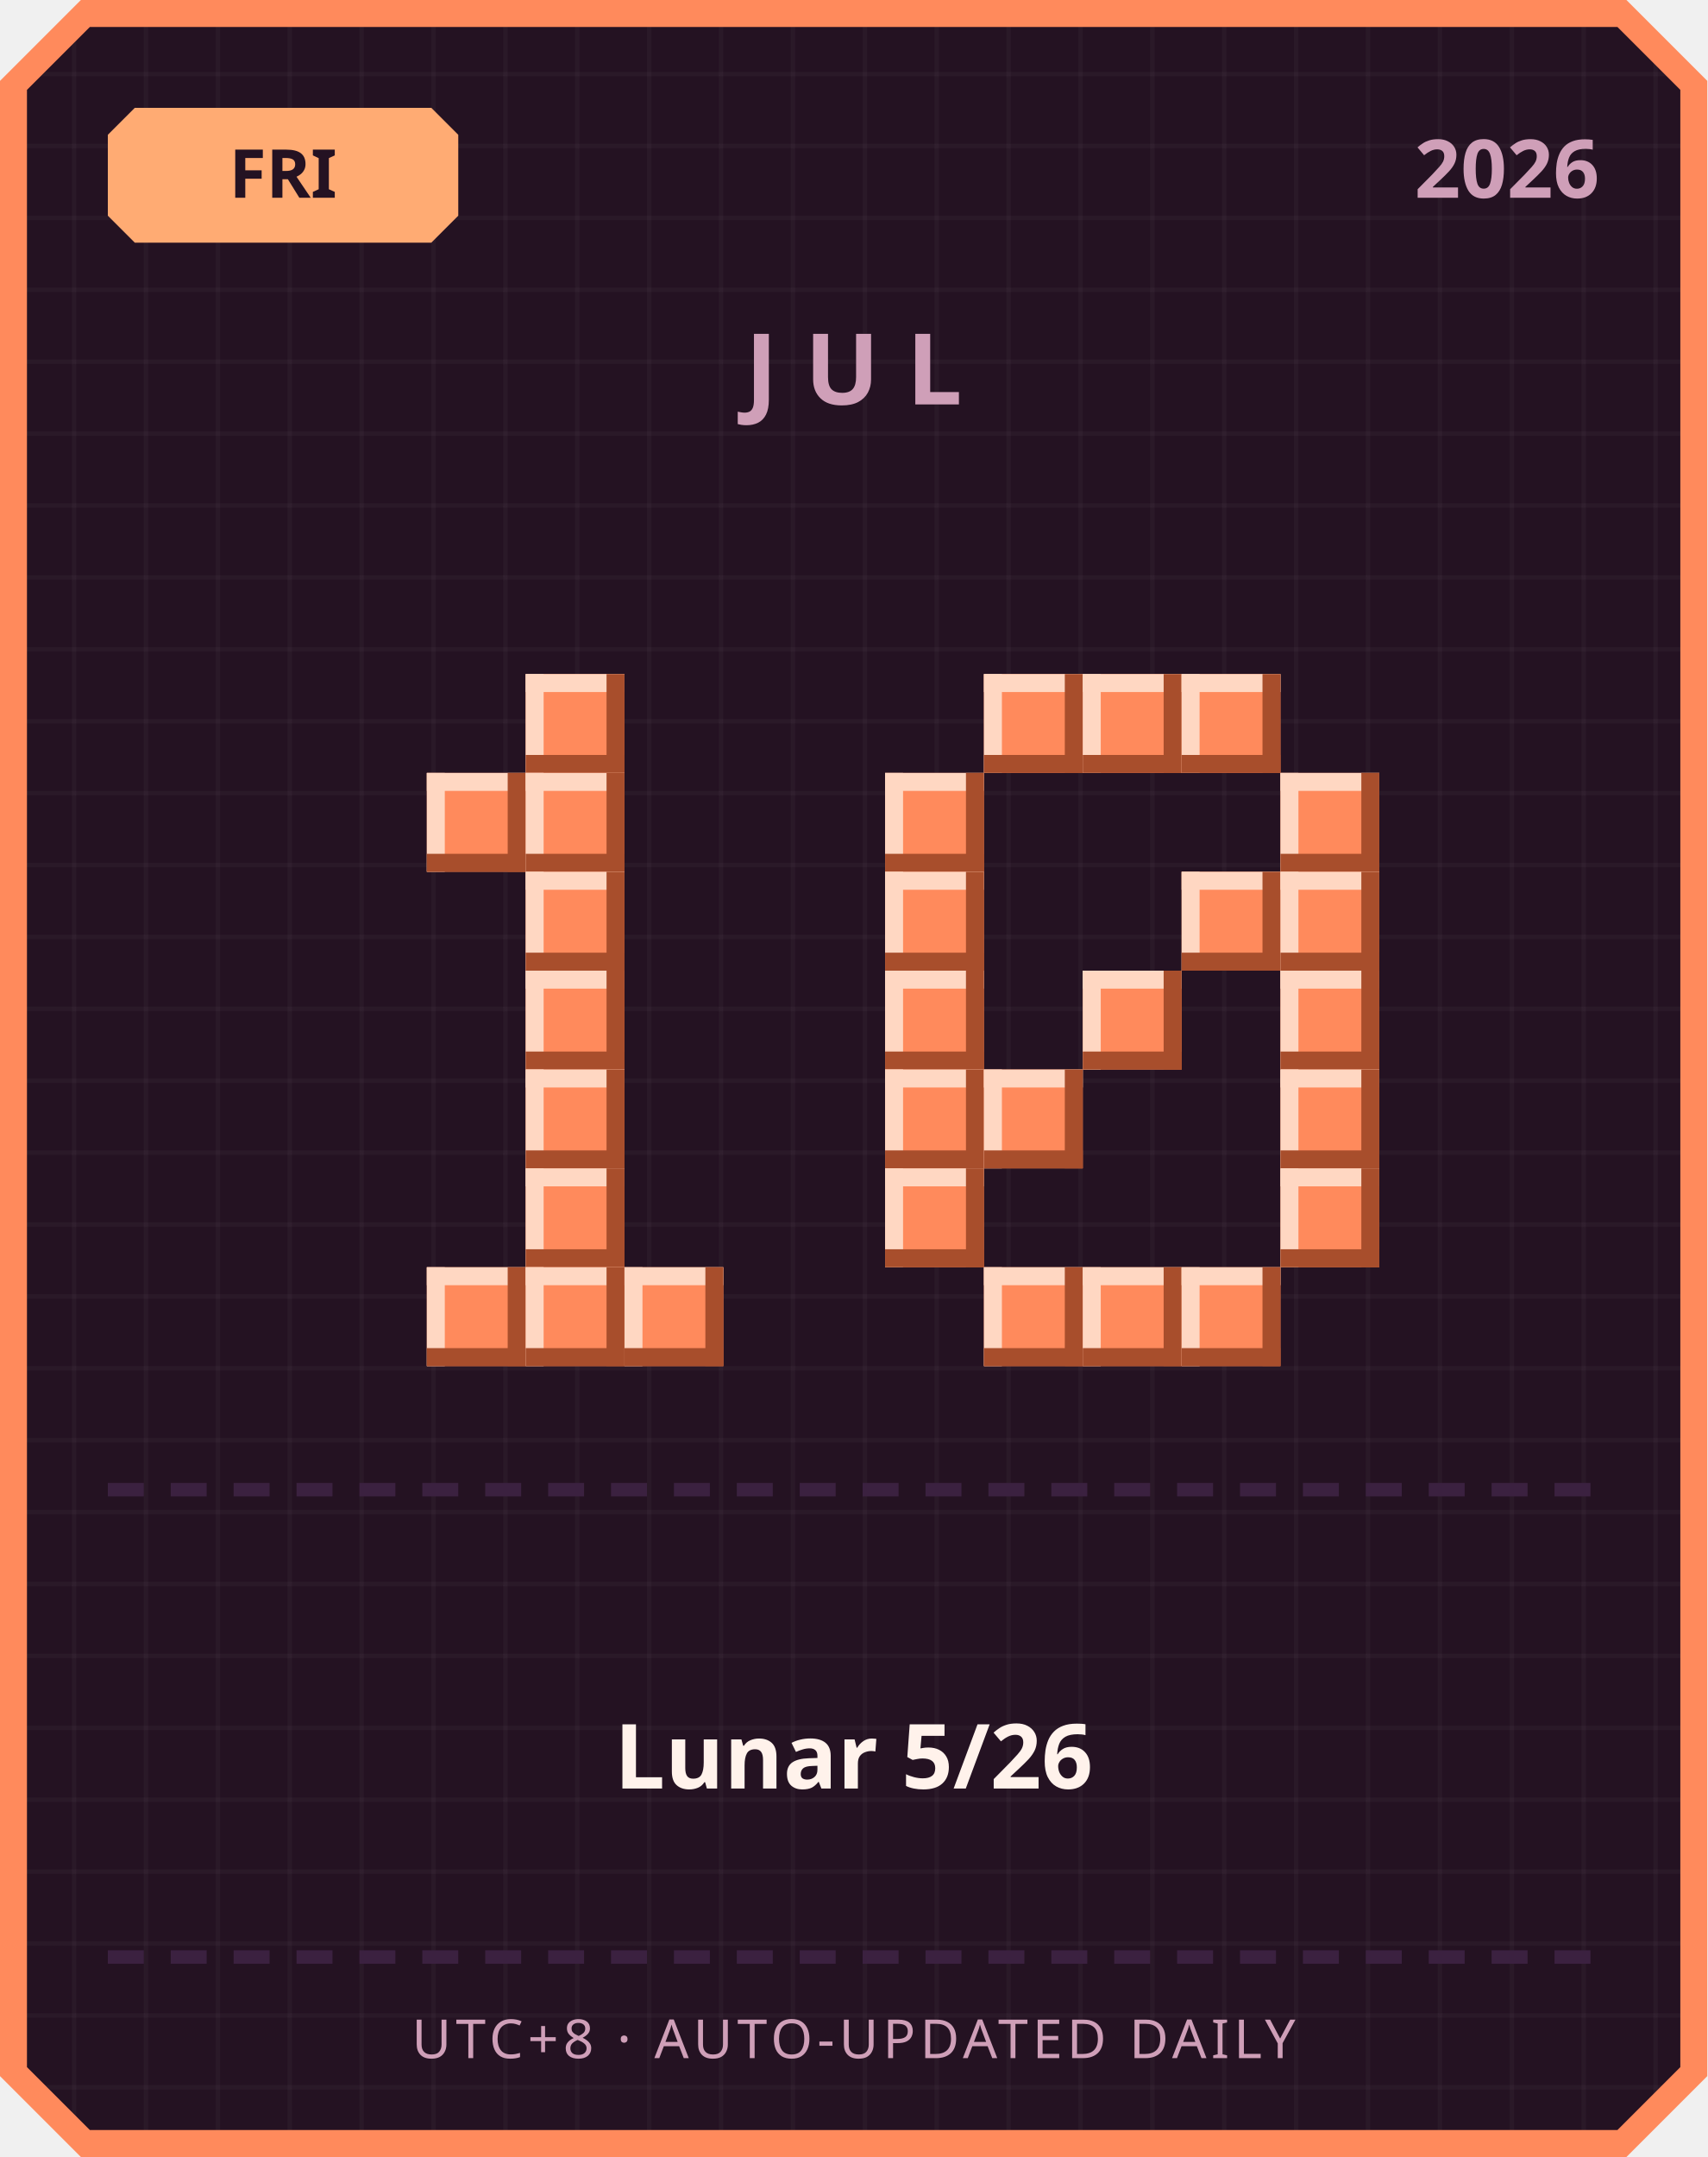
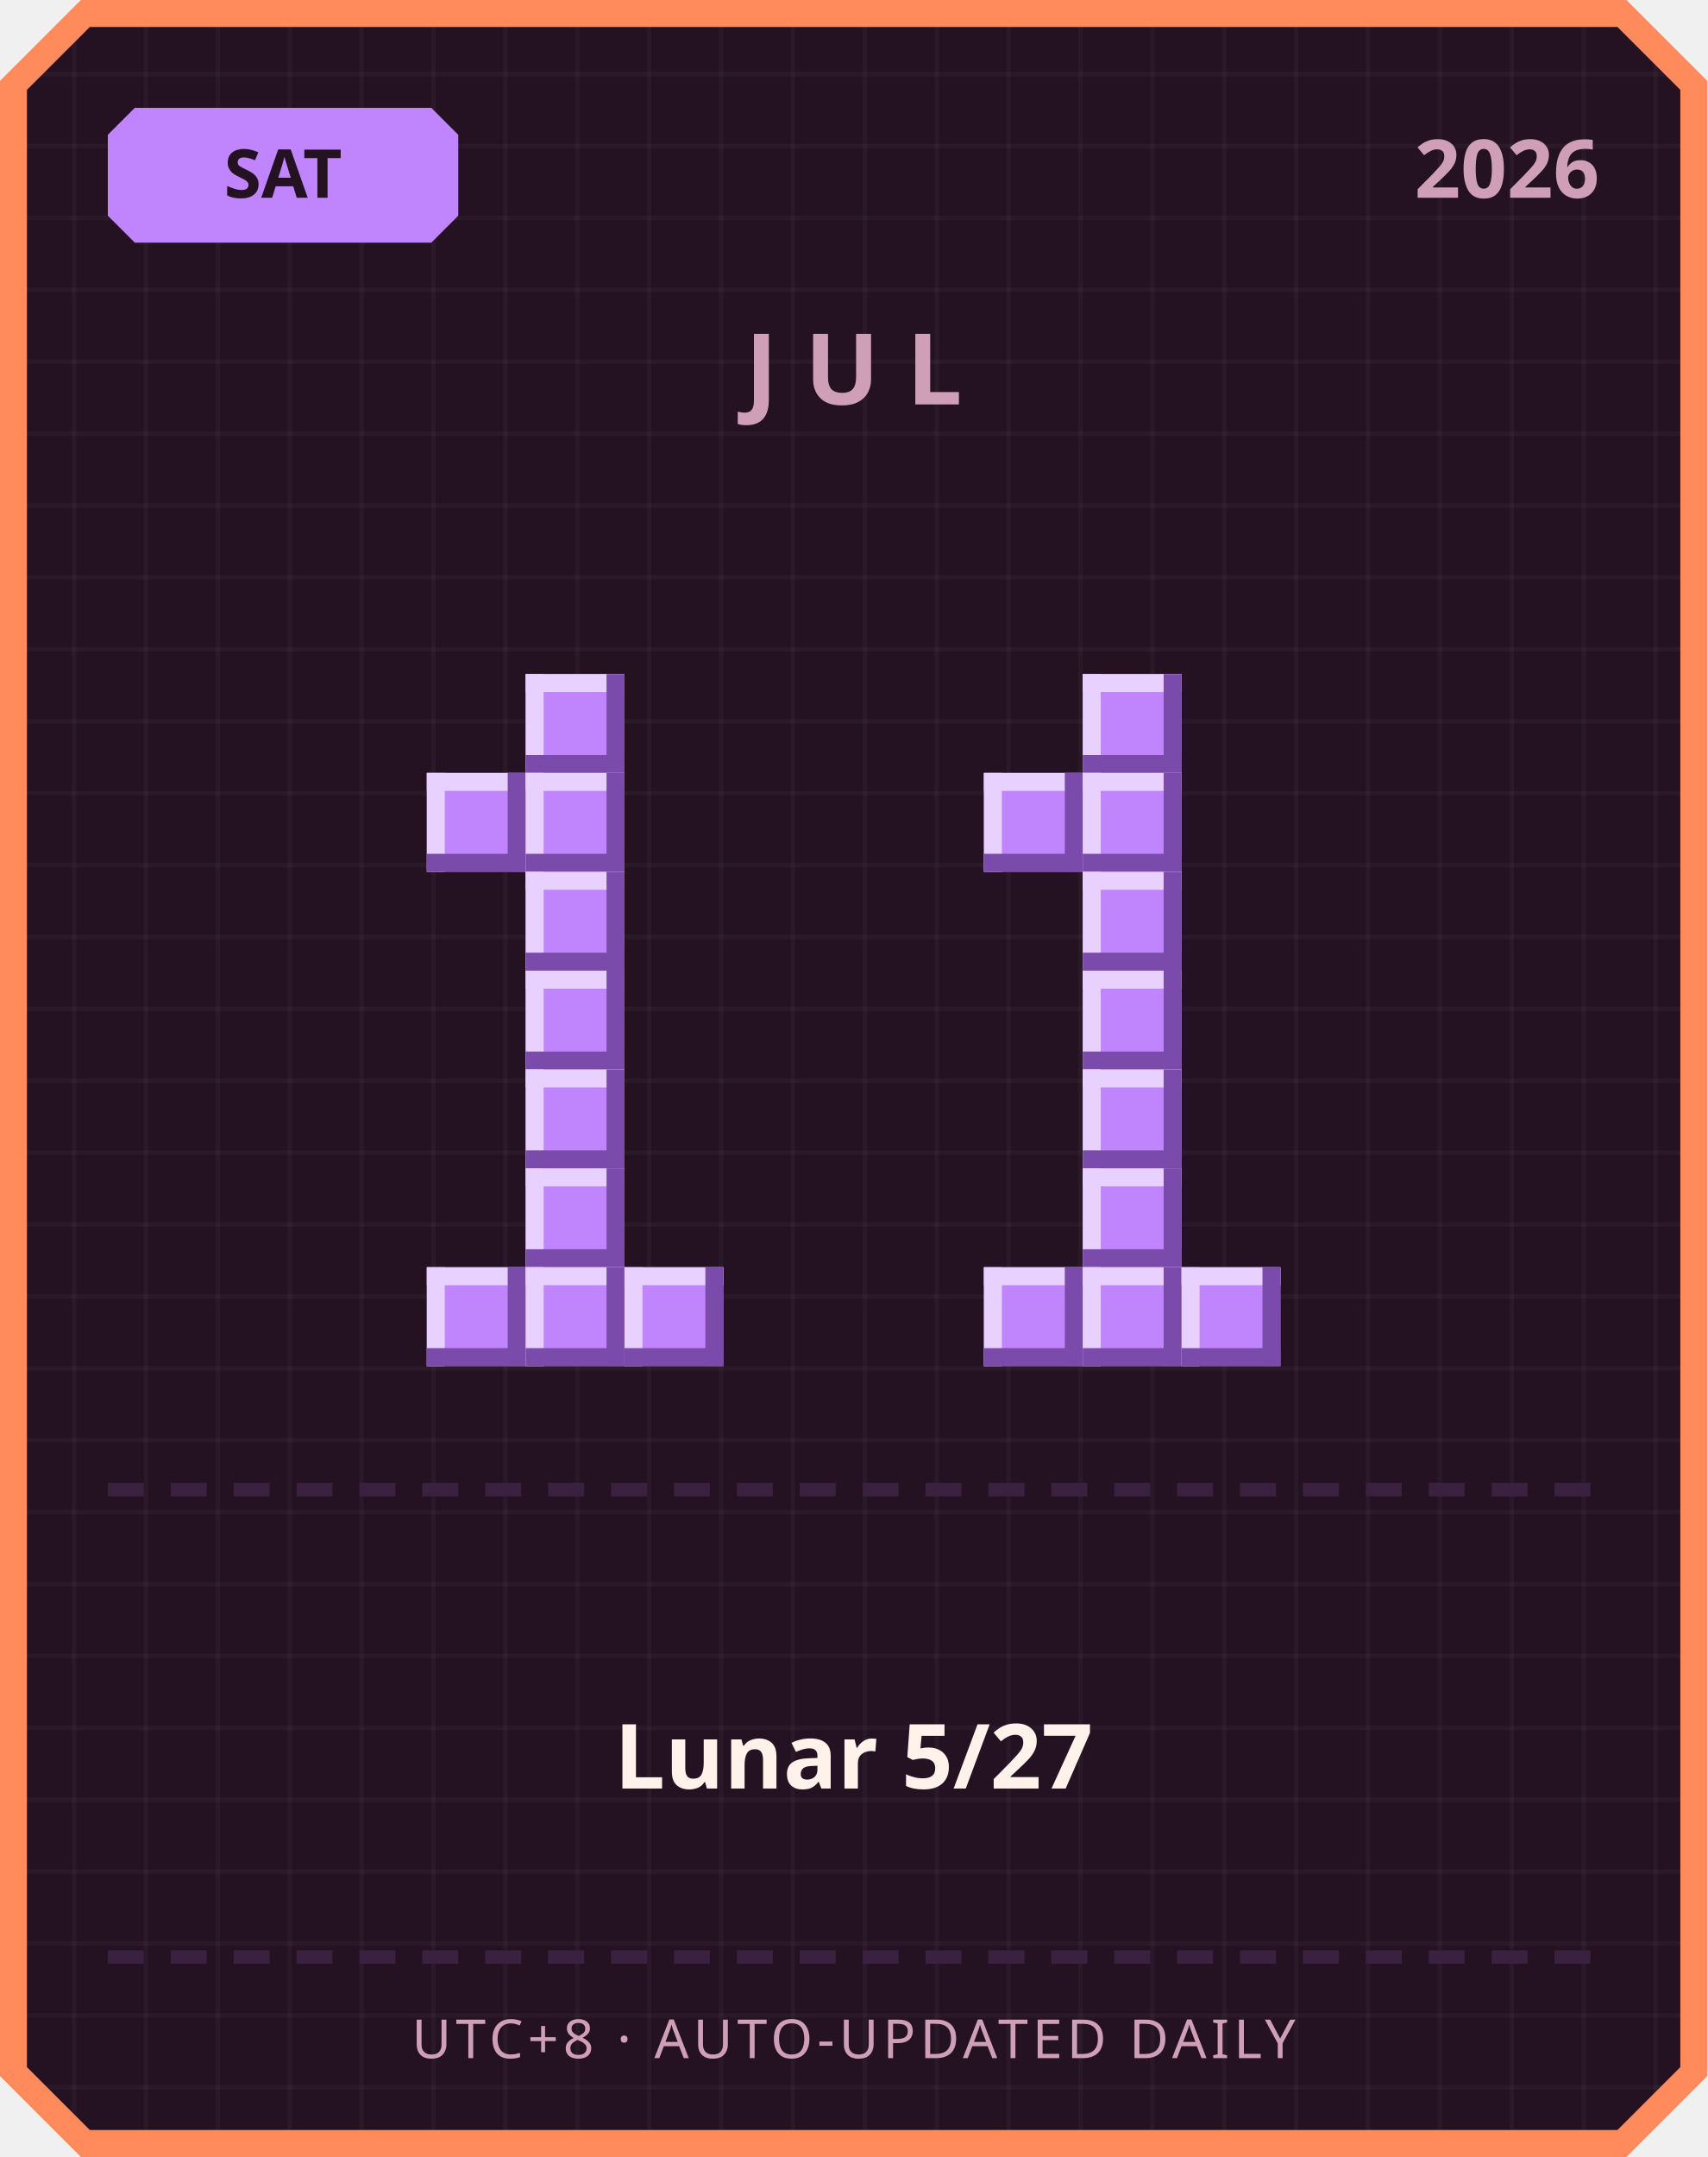
<svg xmlns="http://www.w3.org/2000/svg" width="380" height="480" viewBox="0 0 380 480">
  <defs>
    <pattern id="grid" width="16" height="16" patternUnits="userSpaceOnUse">
      <rect width="16" height="16" fill="#241222" />
      <rect width="1" height="16" fill="#ffffff" opacity="0.03" />
      <rect width="16" height="1" fill="#ffffff" opacity="0.03" />
    </pattern>
  </defs>
  <path d="M 18,0 L 362,0 L 380,18 L 380,462 L 362,480 L 18,480 L 0,462 L 0,18 Z" fill="#ff8a5c" />
  <path d="M 20,6 L 360,6 L 374,20 L 374,460 L 360,474 L 20,474 L 6,460 L 6,20 Z" fill="url(#grid)" />
-   <path d="M 30,24 L 96,24 L 102,30 L 102,48 L 96,54 L 30,54 L 24,48 L 24,30 Z" fill="#ffab73" />
-   <text x="63" y="44" text-anchor="middle" font-family="'Segoe UI', sans-serif" font-size="15" font-weight="700" fill="#241222">FRI</text>
+   <path d="M 30,24 L 96,24 L 102,30 L 102,48 L 96,54 L 30,54 L 24,48 L 24,30 Z" fill="#c084fc" />
+   <text x="63" y="44" text-anchor="middle" font-family="'Segoe UI', sans-serif" font-size="15" font-weight="700" fill="#241222">SAT</text>
  <text x="356" y="44" text-anchor="end" font-family="'Segoe UI', sans-serif" font-size="18" font-weight="700" fill="#cf9fb8">2026</text>
  <text x="190" y="90" text-anchor="middle" font-family="'Segoe UI', sans-serif" font-size="22" font-weight="700" letter-spacing="6" fill="#cf9fb8">JUL</text>
-   <rect x="117" y="150" width="22" height="22" fill="#ff8a5c" />
-   <rect x="117" y="150" width="22" height="4" fill="#ffd7c2" />
-   <rect x="117" y="150" width="4" height="22" fill="#ffd7c2" />
-   <rect x="117" y="168" width="22" height="4" fill="#a84e2c" />
-   <rect x="135" y="150" width="4" height="22" fill="#a84e2c" />
-   <rect x="95" y="172" width="22" height="22" fill="#ff8a5c" />
-   <rect x="95" y="172" width="22" height="4" fill="#ffd7c2" />
-   <rect x="95" y="172" width="4" height="22" fill="#ffd7c2" />
-   <rect x="95" y="190" width="22" height="4" fill="#a84e2c" />
-   <rect x="113" y="172" width="4" height="22" fill="#a84e2c" />
-   <rect x="117" y="172" width="22" height="22" fill="#ff8a5c" />
-   <rect x="117" y="172" width="22" height="4" fill="#ffd7c2" />
-   <rect x="117" y="172" width="4" height="22" fill="#ffd7c2" />
-   <rect x="117" y="190" width="22" height="4" fill="#a84e2c" />
-   <rect x="135" y="172" width="4" height="22" fill="#a84e2c" />
-   <rect x="117" y="194" width="22" height="22" fill="#ff8a5c" />
-   <rect x="117" y="194" width="22" height="4" fill="#ffd7c2" />
-   <rect x="117" y="194" width="4" height="22" fill="#ffd7c2" />
-   <rect x="117" y="212" width="22" height="4" fill="#a84e2c" />
-   <rect x="135" y="194" width="4" height="22" fill="#a84e2c" />
-   <rect x="117" y="216" width="22" height="22" fill="#ff8a5c" />
-   <rect x="117" y="216" width="22" height="4" fill="#ffd7c2" />
-   <rect x="117" y="216" width="4" height="22" fill="#ffd7c2" />
-   <rect x="117" y="234" width="22" height="4" fill="#a84e2c" />
-   <rect x="135" y="216" width="4" height="22" fill="#a84e2c" />
-   <rect x="117" y="238" width="22" height="22" fill="#ff8a5c" />
-   <rect x="117" y="238" width="22" height="4" fill="#ffd7c2" />
-   <rect x="117" y="238" width="4" height="22" fill="#ffd7c2" />
-   <rect x="117" y="256" width="22" height="4" fill="#a84e2c" />
-   <rect x="135" y="238" width="4" height="22" fill="#a84e2c" />
-   <rect x="117" y="260" width="22" height="22" fill="#ff8a5c" />
-   <rect x="117" y="260" width="22" height="4" fill="#ffd7c2" />
-   <rect x="117" y="260" width="4" height="22" fill="#ffd7c2" />
-   <rect x="117" y="278" width="22" height="4" fill="#a84e2c" />
-   <rect x="135" y="260" width="4" height="22" fill="#a84e2c" />
-   <rect x="95" y="282" width="22" height="22" fill="#ff8a5c" />
-   <rect x="95" y="282" width="22" height="4" fill="#ffd7c2" />
-   <rect x="95" y="282" width="4" height="22" fill="#ffd7c2" />
-   <rect x="95" y="300" width="22" height="4" fill="#a84e2c" />
-   <rect x="113" y="282" width="4" height="22" fill="#a84e2c" />
-   <rect x="117" y="282" width="22" height="22" fill="#ff8a5c" />
-   <rect x="117" y="282" width="22" height="4" fill="#ffd7c2" />
-   <rect x="117" y="282" width="4" height="22" fill="#ffd7c2" />
-   <rect x="117" y="300" width="22" height="4" fill="#a84e2c" />
-   <rect x="135" y="282" width="4" height="22" fill="#a84e2c" />
-   <rect x="139" y="282" width="22" height="22" fill="#ff8a5c" />
-   <rect x="139" y="282" width="22" height="4" fill="#ffd7c2" />
-   <rect x="139" y="282" width="4" height="22" fill="#ffd7c2" />
-   <rect x="139" y="300" width="22" height="4" fill="#a84e2c" />
-   <rect x="157" y="282" width="4" height="22" fill="#a84e2c" />
-   <rect x="219" y="150" width="22" height="22" fill="#ff8a5c" />
-   <rect x="219" y="150" width="22" height="4" fill="#ffd7c2" />
-   <rect x="219" y="150" width="4" height="22" fill="#ffd7c2" />
-   <rect x="219" y="168" width="22" height="4" fill="#a84e2c" />
-   <rect x="237" y="150" width="4" height="22" fill="#a84e2c" />
-   <rect x="241" y="150" width="22" height="22" fill="#ff8a5c" />
-   <rect x="241" y="150" width="22" height="4" fill="#ffd7c2" />
-   <rect x="241" y="150" width="4" height="22" fill="#ffd7c2" />
-   <rect x="241" y="168" width="22" height="4" fill="#a84e2c" />
-   <rect x="259" y="150" width="4" height="22" fill="#a84e2c" />
-   <rect x="263" y="150" width="22" height="22" fill="#ff8a5c" />
-   <rect x="263" y="150" width="22" height="4" fill="#ffd7c2" />
-   <rect x="263" y="150" width="4" height="22" fill="#ffd7c2" />
-   <rect x="263" y="168" width="22" height="4" fill="#a84e2c" />
-   <rect x="281" y="150" width="4" height="22" fill="#a84e2c" />
-   <rect x="197" y="172" width="22" height="22" fill="#ff8a5c" />
-   <rect x="197" y="172" width="22" height="4" fill="#ffd7c2" />
-   <rect x="197" y="172" width="4" height="22" fill="#ffd7c2" />
-   <rect x="197" y="190" width="22" height="4" fill="#a84e2c" />
-   <rect x="215" y="172" width="4" height="22" fill="#a84e2c" />
-   <rect x="285" y="172" width="22" height="22" fill="#ff8a5c" />
-   <rect x="285" y="172" width="22" height="4" fill="#ffd7c2" />
-   <rect x="285" y="172" width="4" height="22" fill="#ffd7c2" />
-   <rect x="285" y="190" width="22" height="4" fill="#a84e2c" />
-   <rect x="303" y="172" width="4" height="22" fill="#a84e2c" />
-   <rect x="197" y="194" width="22" height="22" fill="#ff8a5c" />
-   <rect x="197" y="194" width="22" height="4" fill="#ffd7c2" />
-   <rect x="197" y="194" width="4" height="22" fill="#ffd7c2" />
-   <rect x="197" y="212" width="22" height="4" fill="#a84e2c" />
-   <rect x="215" y="194" width="4" height="22" fill="#a84e2c" />
-   <rect x="263" y="194" width="22" height="22" fill="#ff8a5c" />
-   <rect x="263" y="194" width="22" height="4" fill="#ffd7c2" />
-   <rect x="263" y="194" width="4" height="22" fill="#ffd7c2" />
-   <rect x="263" y="212" width="22" height="4" fill="#a84e2c" />
-   <rect x="281" y="194" width="4" height="22" fill="#a84e2c" />
-   <rect x="285" y="194" width="22" height="22" fill="#ff8a5c" />
-   <rect x="285" y="194" width="22" height="4" fill="#ffd7c2" />
-   <rect x="285" y="194" width="4" height="22" fill="#ffd7c2" />
-   <rect x="285" y="212" width="22" height="4" fill="#a84e2c" />
-   <rect x="303" y="194" width="4" height="22" fill="#a84e2c" />
-   <rect x="197" y="216" width="22" height="22" fill="#ff8a5c" />
-   <rect x="197" y="216" width="22" height="4" fill="#ffd7c2" />
-   <rect x="197" y="216" width="4" height="22" fill="#ffd7c2" />
-   <rect x="197" y="234" width="22" height="4" fill="#a84e2c" />
-   <rect x="215" y="216" width="4" height="22" fill="#a84e2c" />
-   <rect x="241" y="216" width="22" height="22" fill="#ff8a5c" />
-   <rect x="241" y="216" width="22" height="4" fill="#ffd7c2" />
-   <rect x="241" y="216" width="4" height="22" fill="#ffd7c2" />
-   <rect x="241" y="234" width="22" height="4" fill="#a84e2c" />
-   <rect x="259" y="216" width="4" height="22" fill="#a84e2c" />
-   <rect x="285" y="216" width="22" height="22" fill="#ff8a5c" />
-   <rect x="285" y="216" width="22" height="4" fill="#ffd7c2" />
-   <rect x="285" y="216" width="4" height="22" fill="#ffd7c2" />
-   <rect x="285" y="234" width="22" height="4" fill="#a84e2c" />
-   <rect x="303" y="216" width="4" height="22" fill="#a84e2c" />
-   <rect x="197" y="238" width="22" height="22" fill="#ff8a5c" />
-   <rect x="197" y="238" width="22" height="4" fill="#ffd7c2" />
-   <rect x="197" y="238" width="4" height="22" fill="#ffd7c2" />
-   <rect x="197" y="256" width="22" height="4" fill="#a84e2c" />
-   <rect x="215" y="238" width="4" height="22" fill="#a84e2c" />
-   <rect x="219" y="238" width="22" height="22" fill="#ff8a5c" />
-   <rect x="219" y="238" width="22" height="4" fill="#ffd7c2" />
-   <rect x="219" y="238" width="4" height="22" fill="#ffd7c2" />
-   <rect x="219" y="256" width="22" height="4" fill="#a84e2c" />
-   <rect x="237" y="238" width="4" height="22" fill="#a84e2c" />
-   <rect x="285" y="238" width="22" height="22" fill="#ff8a5c" />
-   <rect x="285" y="238" width="22" height="4" fill="#ffd7c2" />
-   <rect x="285" y="238" width="4" height="22" fill="#ffd7c2" />
-   <rect x="285" y="256" width="22" height="4" fill="#a84e2c" />
-   <rect x="303" y="238" width="4" height="22" fill="#a84e2c" />
-   <rect x="197" y="260" width="22" height="22" fill="#ff8a5c" />
-   <rect x="197" y="260" width="22" height="4" fill="#ffd7c2" />
-   <rect x="197" y="260" width="4" height="22" fill="#ffd7c2" />
-   <rect x="197" y="278" width="22" height="4" fill="#a84e2c" />
-   <rect x="215" y="260" width="4" height="22" fill="#a84e2c" />
-   <rect x="285" y="260" width="22" height="22" fill="#ff8a5c" />
-   <rect x="285" y="260" width="22" height="4" fill="#ffd7c2" />
-   <rect x="285" y="260" width="4" height="22" fill="#ffd7c2" />
-   <rect x="285" y="278" width="22" height="4" fill="#a84e2c" />
-   <rect x="303" y="260" width="4" height="22" fill="#a84e2c" />
-   <rect x="219" y="282" width="22" height="22" fill="#ff8a5c" />
-   <rect x="219" y="282" width="22" height="4" fill="#ffd7c2" />
-   <rect x="219" y="282" width="4" height="22" fill="#ffd7c2" />
-   <rect x="219" y="300" width="22" height="4" fill="#a84e2c" />
-   <rect x="237" y="282" width="4" height="22" fill="#a84e2c" />
-   <rect x="241" y="282" width="22" height="22" fill="#ff8a5c" />
-   <rect x="241" y="282" width="22" height="4" fill="#ffd7c2" />
-   <rect x="241" y="282" width="4" height="22" fill="#ffd7c2" />
-   <rect x="241" y="300" width="22" height="4" fill="#a84e2c" />
-   <rect x="259" y="282" width="4" height="22" fill="#a84e2c" />
-   <rect x="263" y="282" width="22" height="22" fill="#ff8a5c" />
-   <rect x="263" y="282" width="22" height="4" fill="#ffd7c2" />
-   <rect x="263" y="282" width="4" height="22" fill="#ffd7c2" />
-   <rect x="263" y="300" width="22" height="4" fill="#a84e2c" />
-   <rect x="281" y="282" width="4" height="22" fill="#a84e2c" />
+   <rect x="117" y="150" width="22" height="22" fill="#c084fc" />
+   <rect x="117" y="150" width="22" height="4" fill="#e9d1ff" />
+   <rect x="117" y="150" width="4" height="22" fill="#e9d1ff" />
+   <rect x="117" y="168" width="22" height="4" fill="#7a4bab" />
+   <rect x="135" y="150" width="4" height="22" fill="#7a4bab" />
+   <rect x="95" y="172" width="22" height="22" fill="#c084fc" />
+   <rect x="95" y="172" width="22" height="4" fill="#e9d1ff" />
+   <rect x="95" y="172" width="4" height="22" fill="#e9d1ff" />
+   <rect x="95" y="190" width="22" height="4" fill="#7a4bab" />
+   <rect x="113" y="172" width="4" height="22" fill="#7a4bab" />
+   <rect x="117" y="172" width="22" height="22" fill="#c084fc" />
+   <rect x="117" y="172" width="22" height="4" fill="#e9d1ff" />
+   <rect x="117" y="172" width="4" height="22" fill="#e9d1ff" />
+   <rect x="117" y="190" width="22" height="4" fill="#7a4bab" />
+   <rect x="135" y="172" width="4" height="22" fill="#7a4bab" />
+   <rect x="117" y="194" width="22" height="22" fill="#c084fc" />
+   <rect x="117" y="194" width="22" height="4" fill="#e9d1ff" />
+   <rect x="117" y="194" width="4" height="22" fill="#e9d1ff" />
+   <rect x="117" y="212" width="22" height="4" fill="#7a4bab" />
+   <rect x="135" y="194" width="4" height="22" fill="#7a4bab" />
+   <rect x="117" y="216" width="22" height="22" fill="#c084fc" />
+   <rect x="117" y="216" width="22" height="4" fill="#e9d1ff" />
+   <rect x="117" y="216" width="4" height="22" fill="#e9d1ff" />
+   <rect x="117" y="234" width="22" height="4" fill="#7a4bab" />
+   <rect x="135" y="216" width="4" height="22" fill="#7a4bab" />
+   <rect x="117" y="238" width="22" height="22" fill="#c084fc" />
+   <rect x="117" y="238" width="22" height="4" fill="#e9d1ff" />
+   <rect x="117" y="238" width="4" height="22" fill="#e9d1ff" />
+   <rect x="117" y="256" width="22" height="4" fill="#7a4bab" />
+   <rect x="135" y="238" width="4" height="22" fill="#7a4bab" />
+   <rect x="117" y="260" width="22" height="22" fill="#c084fc" />
+   <rect x="117" y="260" width="22" height="4" fill="#e9d1ff" />
+   <rect x="117" y="260" width="4" height="22" fill="#e9d1ff" />
+   <rect x="117" y="278" width="22" height="4" fill="#7a4bab" />
+   <rect x="135" y="260" width="4" height="22" fill="#7a4bab" />
+   <rect x="95" y="282" width="22" height="22" fill="#c084fc" />
+   <rect x="95" y="282" width="22" height="4" fill="#e9d1ff" />
+   <rect x="95" y="282" width="4" height="22" fill="#e9d1ff" />
+   <rect x="95" y="300" width="22" height="4" fill="#7a4bab" />
+   <rect x="113" y="282" width="4" height="22" fill="#7a4bab" />
+   <rect x="117" y="282" width="22" height="22" fill="#c084fc" />
+   <rect x="117" y="282" width="22" height="4" fill="#e9d1ff" />
+   <rect x="117" y="282" width="4" height="22" fill="#e9d1ff" />
+   <rect x="117" y="300" width="22" height="4" fill="#7a4bab" />
+   <rect x="135" y="282" width="4" height="22" fill="#7a4bab" />
+   <rect x="139" y="282" width="22" height="22" fill="#c084fc" />
+   <rect x="139" y="282" width="22" height="4" fill="#e9d1ff" />
+   <rect x="139" y="282" width="4" height="22" fill="#e9d1ff" />
+   <rect x="139" y="300" width="22" height="4" fill="#7a4bab" />
+   <rect x="157" y="282" width="4" height="22" fill="#7a4bab" />
+   <rect x="241" y="150" width="22" height="22" fill="#c084fc" />
+   <rect x="241" y="150" width="22" height="4" fill="#e9d1ff" />
+   <rect x="241" y="150" width="4" height="22" fill="#e9d1ff" />
+   <rect x="241" y="168" width="22" height="4" fill="#7a4bab" />
+   <rect x="259" y="150" width="4" height="22" fill="#7a4bab" />
+   <rect x="219" y="172" width="22" height="22" fill="#c084fc" />
+   <rect x="219" y="172" width="22" height="4" fill="#e9d1ff" />
+   <rect x="219" y="172" width="4" height="22" fill="#e9d1ff" />
+   <rect x="219" y="190" width="22" height="4" fill="#7a4bab" />
+   <rect x="237" y="172" width="4" height="22" fill="#7a4bab" />
+   <rect x="241" y="172" width="22" height="22" fill="#c084fc" />
+   <rect x="241" y="172" width="22" height="4" fill="#e9d1ff" />
+   <rect x="241" y="172" width="4" height="22" fill="#e9d1ff" />
+   <rect x="241" y="190" width="22" height="4" fill="#7a4bab" />
+   <rect x="259" y="172" width="4" height="22" fill="#7a4bab" />
+   <rect x="241" y="194" width="22" height="22" fill="#c084fc" />
+   <rect x="241" y="194" width="22" height="4" fill="#e9d1ff" />
+   <rect x="241" y="194" width="4" height="22" fill="#e9d1ff" />
+   <rect x="241" y="212" width="22" height="4" fill="#7a4bab" />
+   <rect x="259" y="194" width="4" height="22" fill="#7a4bab" />
+   <rect x="241" y="216" width="22" height="22" fill="#c084fc" />
+   <rect x="241" y="216" width="22" height="4" fill="#e9d1ff" />
+   <rect x="241" y="216" width="4" height="22" fill="#e9d1ff" />
+   <rect x="241" y="234" width="22" height="4" fill="#7a4bab" />
+   <rect x="259" y="216" width="4" height="22" fill="#7a4bab" />
+   <rect x="241" y="238" width="22" height="22" fill="#c084fc" />
+   <rect x="241" y="238" width="22" height="4" fill="#e9d1ff" />
+   <rect x="241" y="238" width="4" height="22" fill="#e9d1ff" />
+   <rect x="241" y="256" width="22" height="4" fill="#7a4bab" />
+   <rect x="259" y="238" width="4" height="22" fill="#7a4bab" />
+   <rect x="241" y="260" width="22" height="22" fill="#c084fc" />
+   <rect x="241" y="260" width="22" height="4" fill="#e9d1ff" />
+   <rect x="241" y="260" width="4" height="22" fill="#e9d1ff" />
+   <rect x="241" y="278" width="22" height="4" fill="#7a4bab" />
+   <rect x="259" y="260" width="4" height="22" fill="#7a4bab" />
+   <rect x="219" y="282" width="22" height="22" fill="#c084fc" />
+   <rect x="219" y="282" width="22" height="4" fill="#e9d1ff" />
+   <rect x="219" y="282" width="4" height="22" fill="#e9d1ff" />
+   <rect x="219" y="300" width="22" height="4" fill="#7a4bab" />
+   <rect x="237" y="282" width="4" height="22" fill="#7a4bab" />
+   <rect x="241" y="282" width="22" height="22" fill="#c084fc" />
+   <rect x="241" y="282" width="22" height="4" fill="#e9d1ff" />
+   <rect x="241" y="282" width="4" height="22" fill="#e9d1ff" />
+   <rect x="241" y="300" width="22" height="4" fill="#7a4bab" />
+   <rect x="259" y="282" width="4" height="22" fill="#7a4bab" />
+   <rect x="263" y="282" width="22" height="22" fill="#c084fc" />
+   <rect x="263" y="282" width="22" height="4" fill="#e9d1ff" />
+   <rect x="263" y="282" width="4" height="22" fill="#e9d1ff" />
+   <rect x="263" y="300" width="22" height="4" fill="#7a4bab" />
+   <rect x="281" y="282" width="4" height="22" fill="#7a4bab" />
  <rect x="24" y="330" width="8" height="3" fill="#3b2140" />
  <rect x="38" y="330" width="8" height="3" fill="#3b2140" />
  <rect x="52" y="330" width="8" height="3" fill="#3b2140" />
  <rect x="66" y="330" width="8" height="3" fill="#3b2140" />
  <rect x="80" y="330" width="8" height="3" fill="#3b2140" />
  <rect x="94" y="330" width="8" height="3" fill="#3b2140" />
  <rect x="108" y="330" width="8" height="3" fill="#3b2140" />
  <rect x="122" y="330" width="8" height="3" fill="#3b2140" />
  <rect x="136" y="330" width="8" height="3" fill="#3b2140" />
  <rect x="150" y="330" width="8" height="3" fill="#3b2140" />
  <rect x="164" y="330" width="8" height="3" fill="#3b2140" />
  <rect x="178" y="330" width="8" height="3" fill="#3b2140" />
  <rect x="192" y="330" width="8" height="3" fill="#3b2140" />
  <rect x="206" y="330" width="8" height="3" fill="#3b2140" />
  <rect x="220" y="330" width="8" height="3" fill="#3b2140" />
  <rect x="234" y="330" width="8" height="3" fill="#3b2140" />
  <rect x="248" y="330" width="8" height="3" fill="#3b2140" />
  <rect x="262" y="330" width="8" height="3" fill="#3b2140" />
  <rect x="276" y="330" width="8" height="3" fill="#3b2140" />
  <rect x="290" y="330" width="8" height="3" fill="#3b2140" />
  <rect x="304" y="330" width="8" height="3" fill="#3b2140" />
  <rect x="318" y="330" width="8" height="3" fill="#3b2140" />
  <rect x="332" y="330" width="8" height="3" fill="#3b2140" />
  <rect x="346" y="330" width="8" height="3" fill="#3b2140" />
-   <text x="190" y="398" text-anchor="middle" font-family="'Segoe UI', 'Microsoft JhengHei', sans-serif" font-size="20" font-weight="700" fill="#fff2eb">Lunar 5/26</text>
+   <text x="190" y="398" text-anchor="middle" font-family="'Segoe UI', 'Microsoft JhengHei', sans-serif" font-size="20" font-weight="700" fill="#fff2eb">Lunar 5/27</text>
  <rect x="24" y="434" width="8" height="3" fill="#3b2140" />
  <rect x="38" y="434" width="8" height="3" fill="#3b2140" />
  <rect x="52" y="434" width="8" height="3" fill="#3b2140" />
  <rect x="66" y="434" width="8" height="3" fill="#3b2140" />
  <rect x="80" y="434" width="8" height="3" fill="#3b2140" />
  <rect x="94" y="434" width="8" height="3" fill="#3b2140" />
  <rect x="108" y="434" width="8" height="3" fill="#3b2140" />
  <rect x="122" y="434" width="8" height="3" fill="#3b2140" />
  <rect x="136" y="434" width="8" height="3" fill="#3b2140" />
  <rect x="150" y="434" width="8" height="3" fill="#3b2140" />
  <rect x="164" y="434" width="8" height="3" fill="#3b2140" />
  <rect x="178" y="434" width="8" height="3" fill="#3b2140" />
  <rect x="192" y="434" width="8" height="3" fill="#3b2140" />
  <rect x="206" y="434" width="8" height="3" fill="#3b2140" />
  <rect x="220" y="434" width="8" height="3" fill="#3b2140" />
  <rect x="234" y="434" width="8" height="3" fill="#3b2140" />
  <rect x="248" y="434" width="8" height="3" fill="#3b2140" />
  <rect x="262" y="434" width="8" height="3" fill="#3b2140" />
  <rect x="276" y="434" width="8" height="3" fill="#3b2140" />
  <rect x="290" y="434" width="8" height="3" fill="#3b2140" />
  <rect x="304" y="434" width="8" height="3" fill="#3b2140" />
  <rect x="318" y="434" width="8" height="3" fill="#3b2140" />
  <rect x="332" y="434" width="8" height="3" fill="#3b2140" />
  <rect x="346" y="434" width="8" height="3" fill="#3b2140" />
  <text x="190" y="458" text-anchor="middle" font-family="'Segoe UI', sans-serif" font-size="12" letter-spacing="1" fill="#cf9fb8">UTC+8 · AUTO-UPDATED DAILY</text>
</svg>
